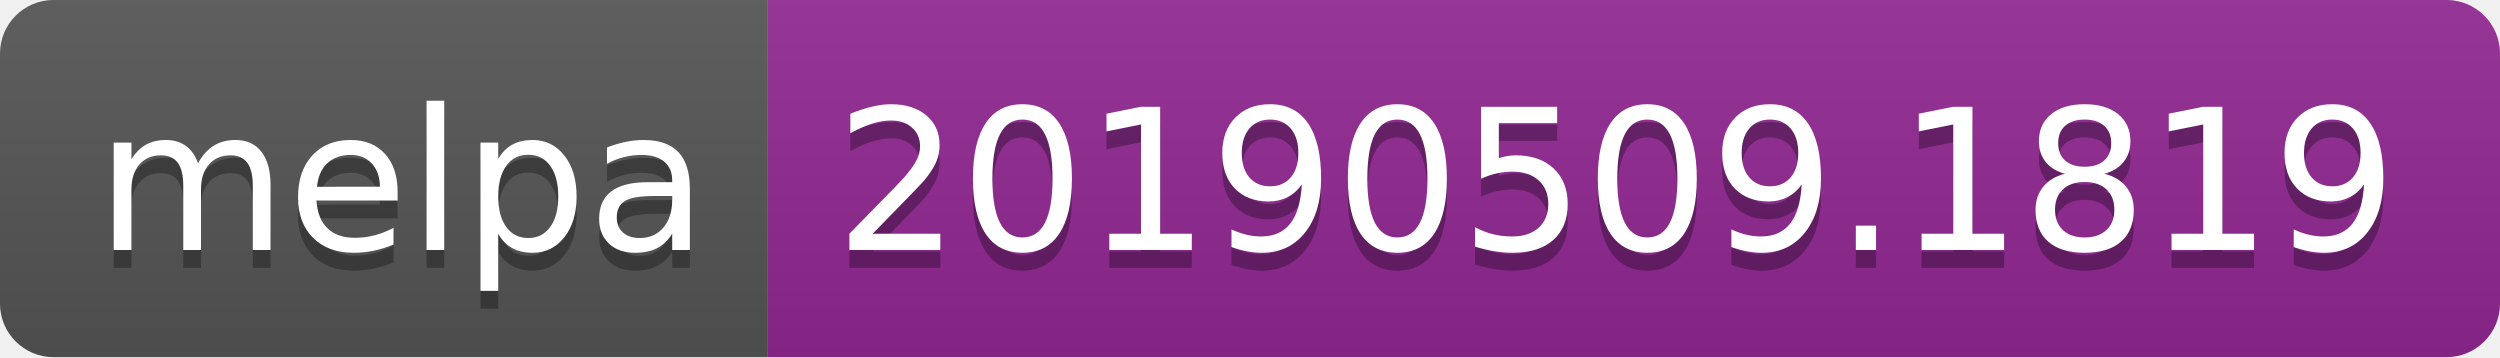
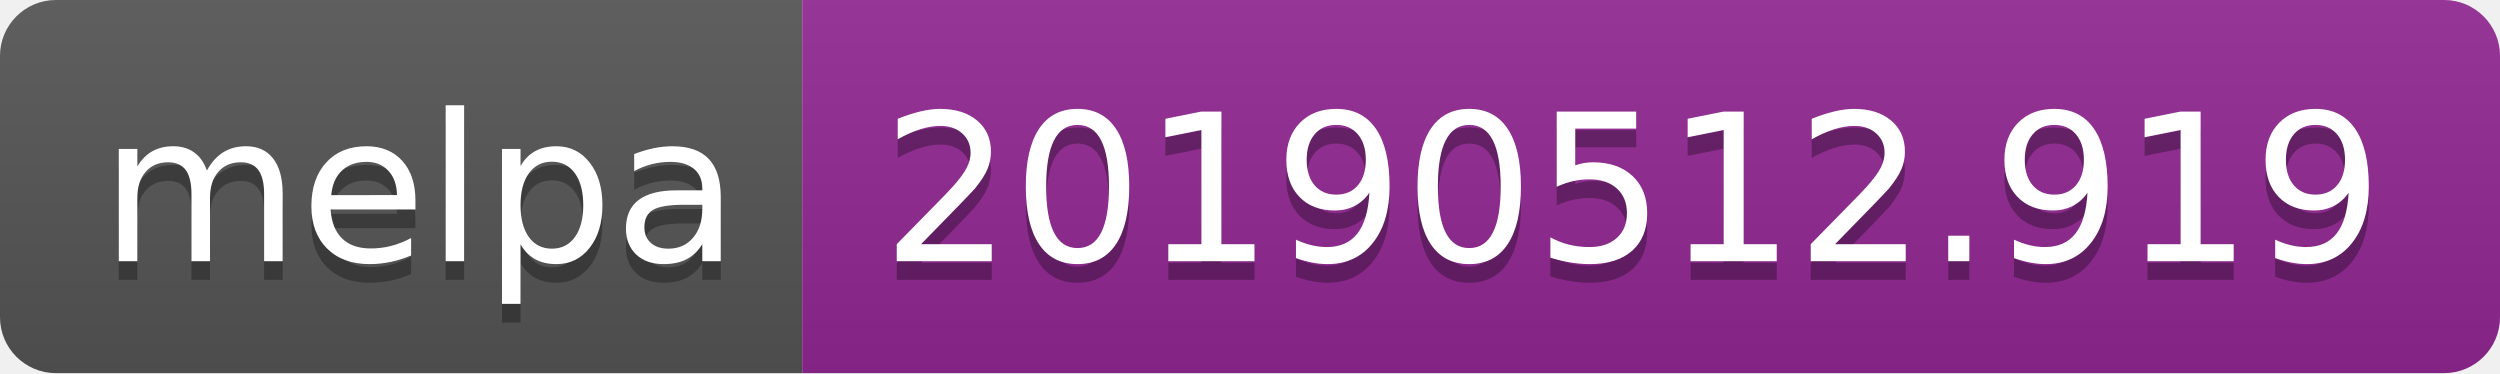
- <svg xmlns="http://www.w3.org/2000/svg" width="140" height="20">
+ <svg xmlns="http://www.w3.org/2000/svg" width="134" height="20">
  <linearGradient id="b" x2="0" y2="100%">
    <stop offset="0" stop-color="#bbb" stop-opacity=".1" />
    <stop offset="1" stop-opacity=".1" />
  </linearGradient>
  <clipPath id="a">
-     <rect width="140" height="20" rx="3" fill="#fff" />
+     <rect width="134" height="20" rx="3" fill="#fff" />
  </clipPath>
  <g clip-path="url(#a)">
    <path fill="#555" d="M0 0h43v20H0z" />
-     <path fill="#922793" d="M43 0h97v20H43z" />
-     <path fill="url(#b)" d="M0 0h140v20H0z" />
+     <path fill="#922793" d="M43 0h91v20H43z" />
+     <path fill="url(#b)" d="M0 0h134v20H0z" />
  </g>
  <g fill="#fff" text-anchor="middle" font-family="DejaVu Sans,Verdana,Geneva,sans-serif" font-size="110">
    <text x="225" y="150" fill="#010101" fill-opacity=".3" transform="scale(.1)" textLength="330">melpa</text>
    <text x="225" y="140" transform="scale(.1)" textLength="330">melpa</text>
-     <text x="905" y="150" fill="#010101" fill-opacity=".3" transform="scale(.1)" textLength="870">20190509.1819</text>
-     <text x="905" y="140" transform="scale(.1)" textLength="870">20190509.1819</text>
+     <text x="875" y="150" fill="#010101" fill-opacity=".3" transform="scale(.1)" textLength="810">20190512.919</text>
+     <text x="875" y="140" transform="scale(.1)" textLength="810">20190512.919</text>
  </g>
</svg>
